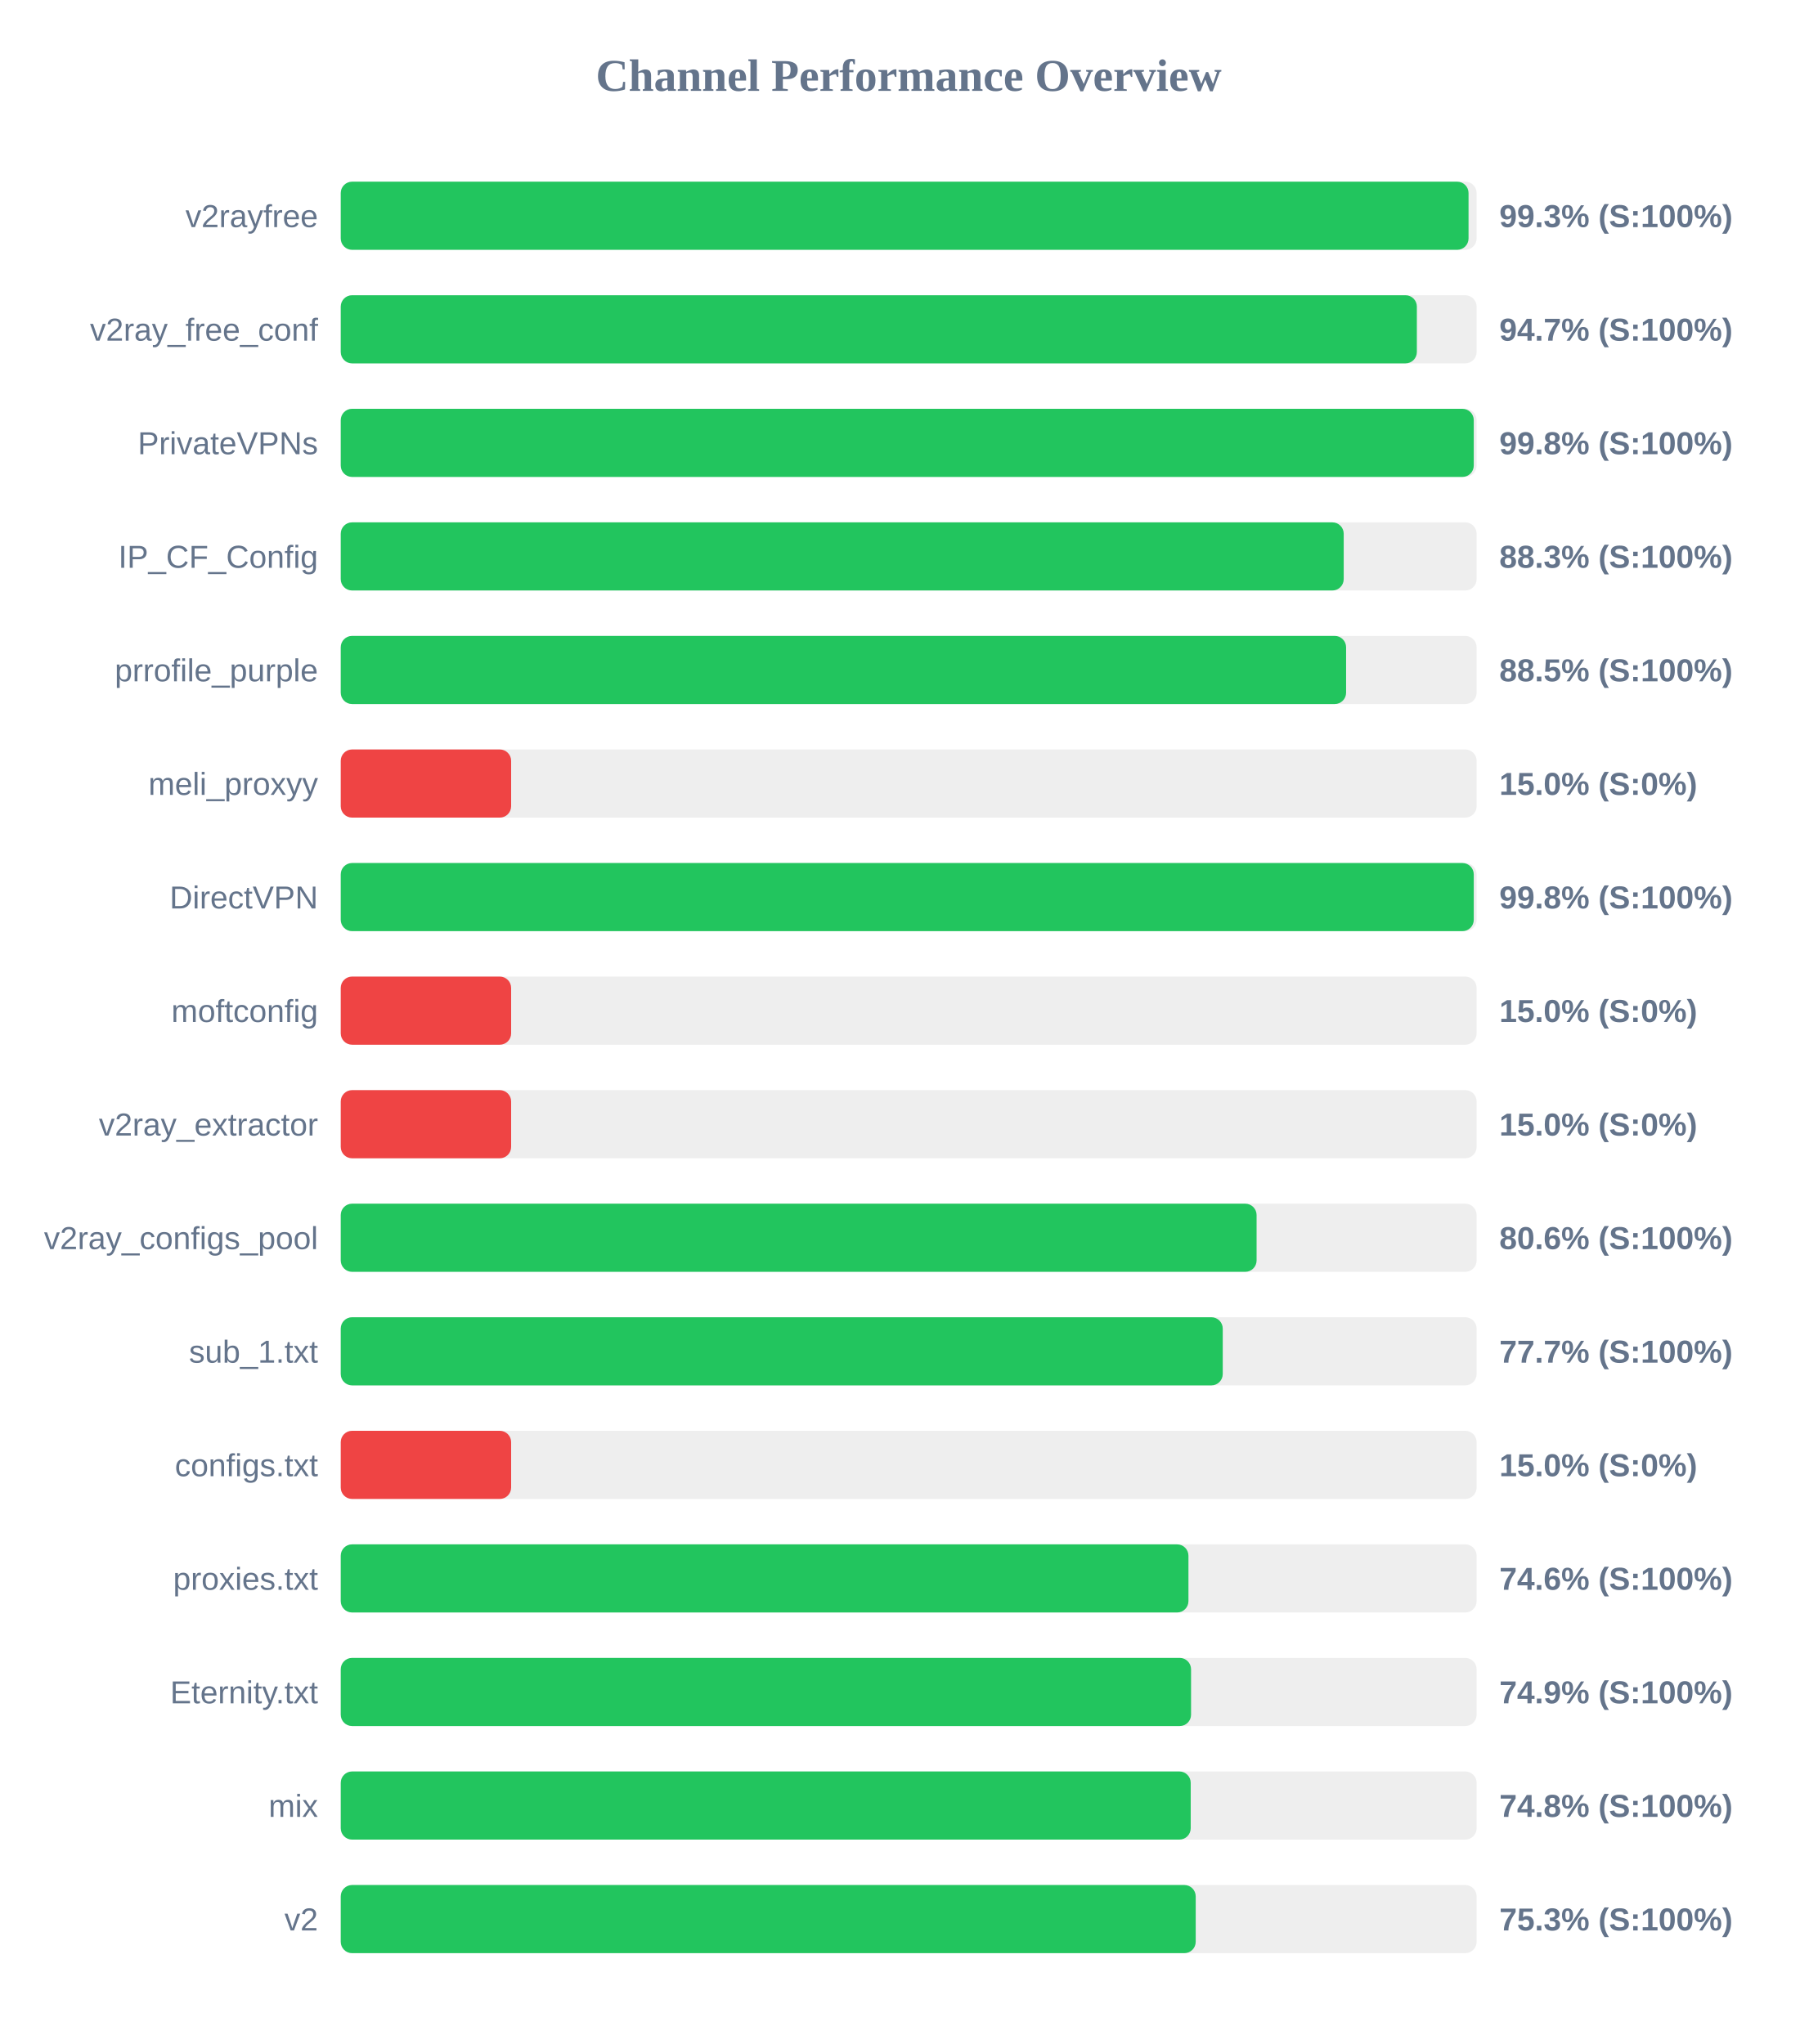
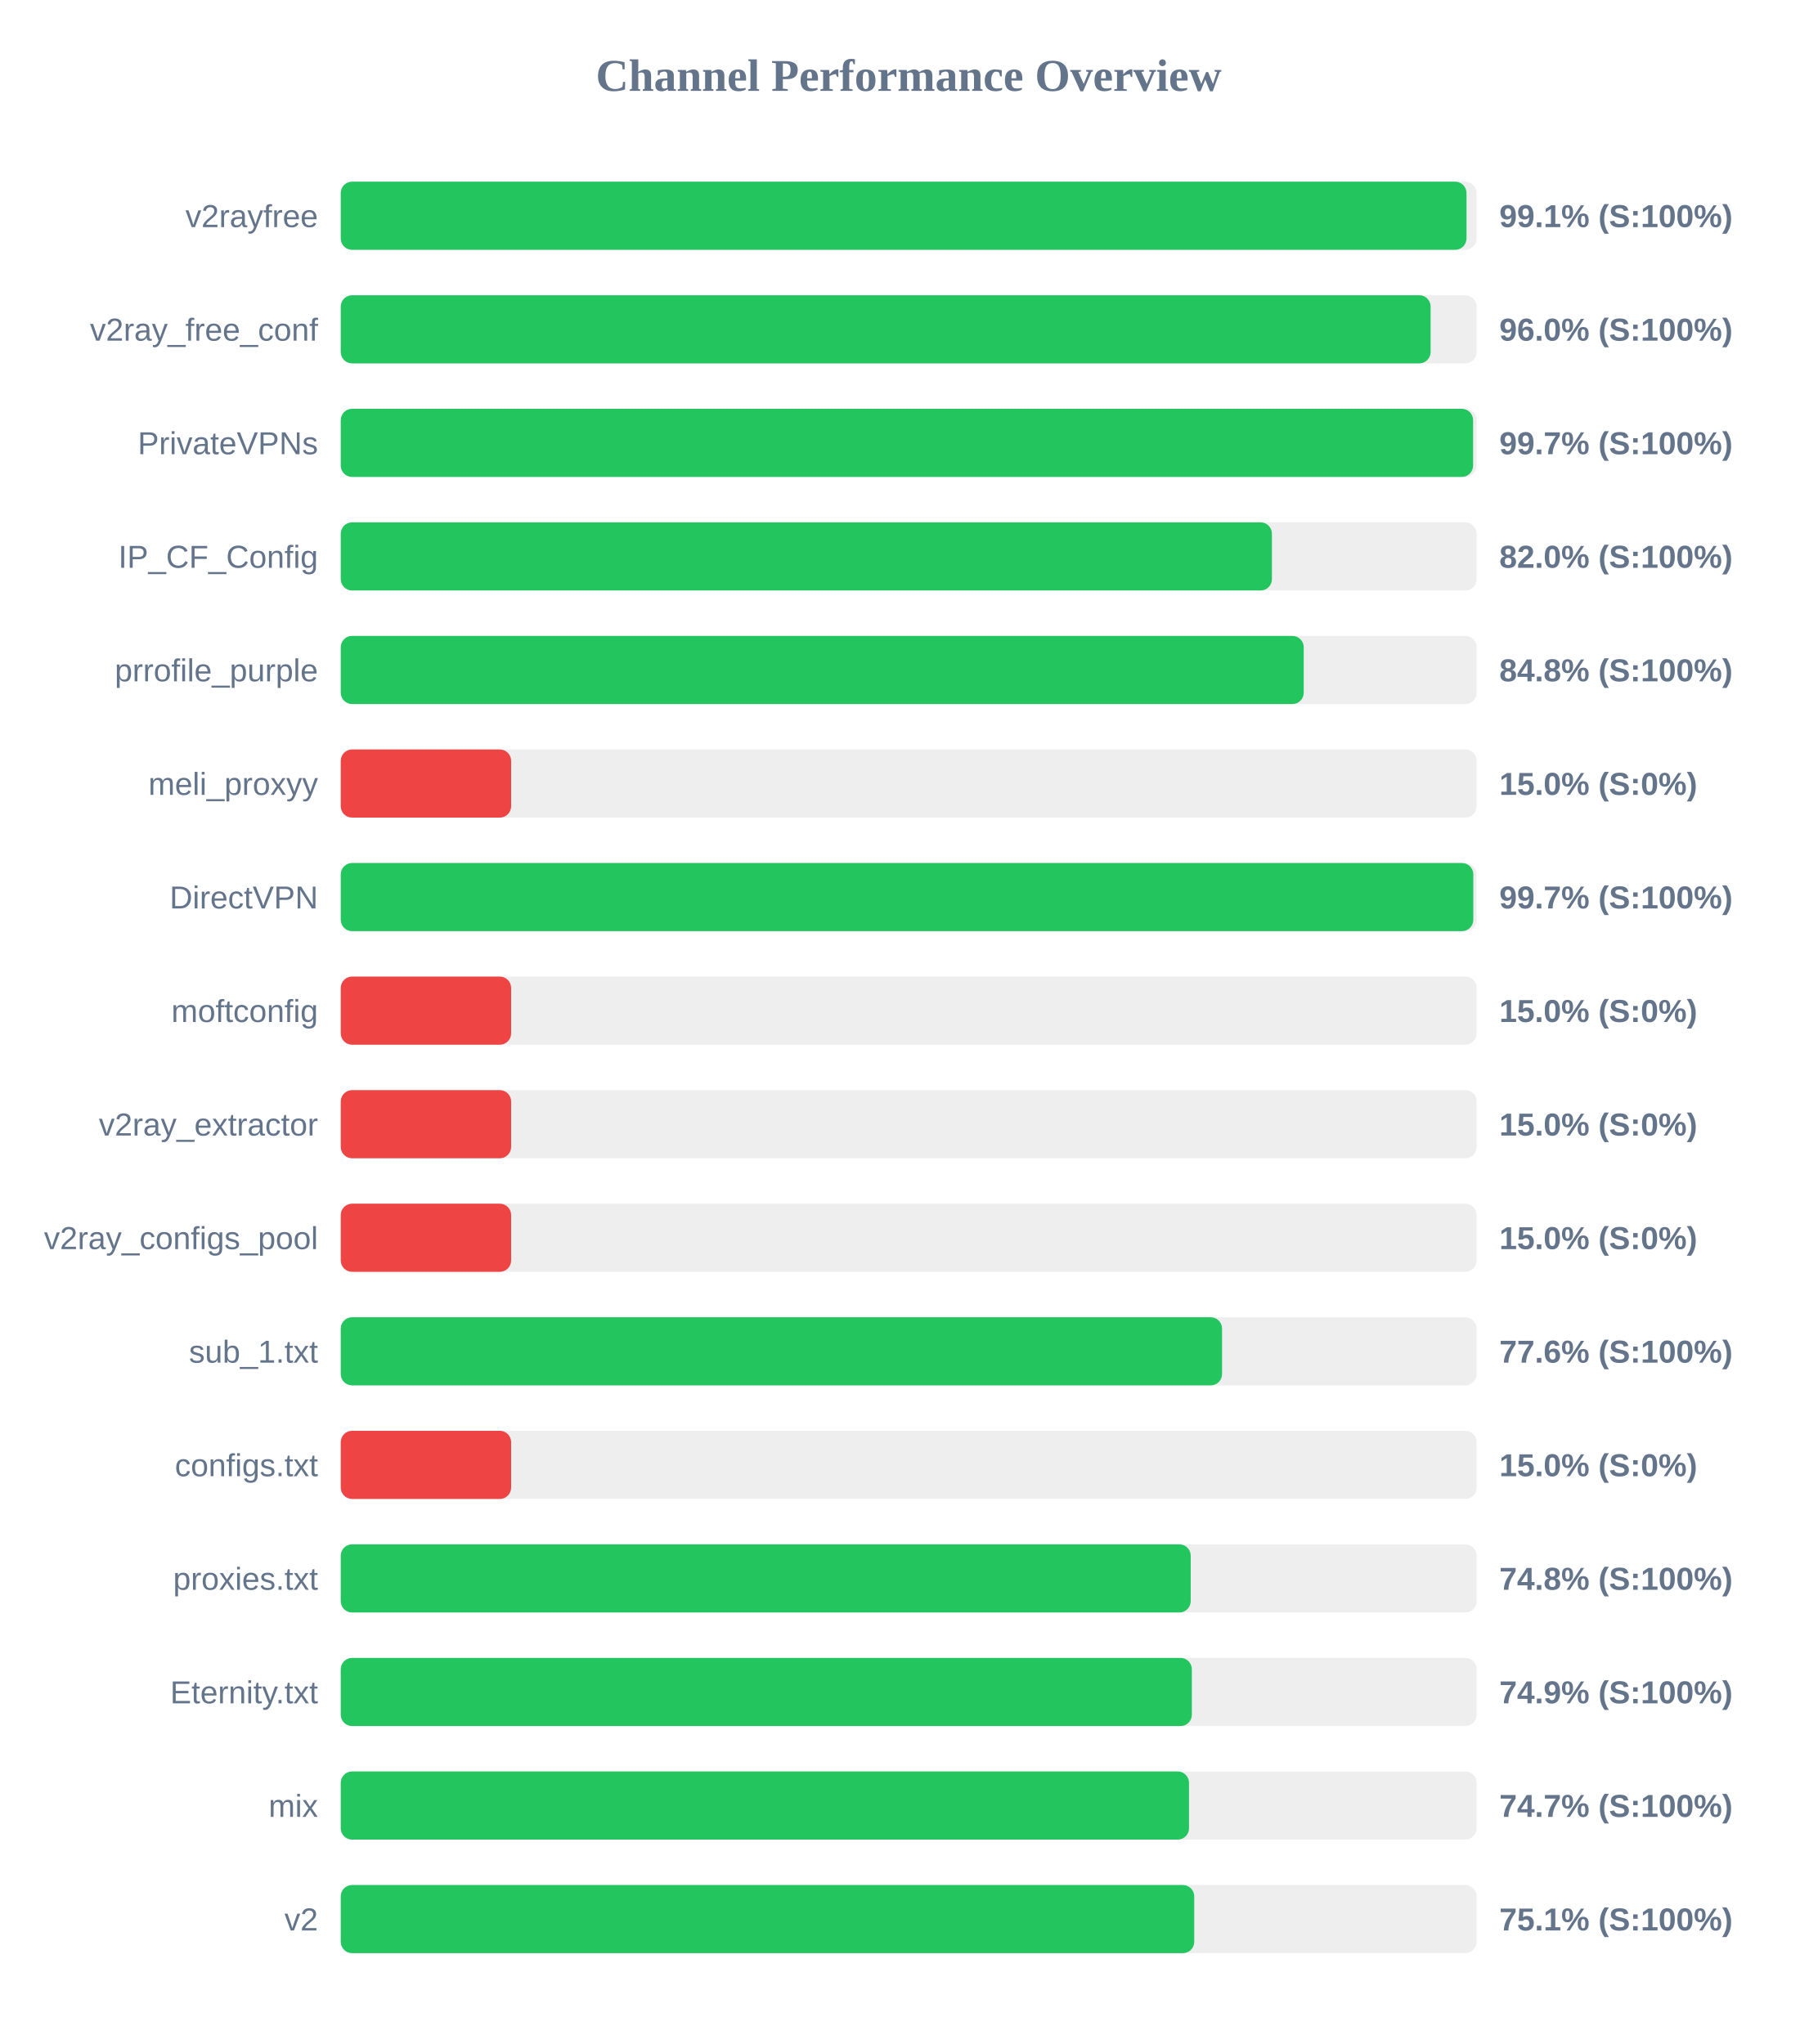
<svg xmlns="http://www.w3.org/2000/svg" width="800" height="900" version="1.1">
  <style>
        .row { font: 14px Arial; fill: #64748b; }
        .score { font: bold 14px Arial; fill: #64748b; }
    </style>
  <text x="400" y="40" text-anchor="middle" font-size="20px" font-weight="bold" fill="#64748b">Channel Performance Overview</text>
  <rect x="150" y="80" width="500" height="30" fill="#eee" rx="5" />
-   <rect x="150" y="80" width="496.45" height="30" fill="#22c55e" rx="5" />
+   <rect x="150" y="80" width="495.55" height="30" fill="#22c55e" rx="5" />
  <text x="140" y="100" text-anchor="end" class="row">v2rayfree</text>
-   <text x="660" y="100" text-anchor="start" class="score">99.3% (S:100%)</text>
+   <text x="660" y="100" text-anchor="start" class="score">99.1% (S:100%)</text>
  <rect x="150" y="130" width="500" height="30" fill="#eee" rx="5" />
-   <rect x="150" y="130" width="473.7" height="30" fill="#22c55e" rx="5" />
+   <rect x="150" y="130" width="479.75" height="30" fill="#22c55e" rx="5" />
  <text x="140" y="150" text-anchor="end" class="row">v2ray_free_conf</text>
-   <text x="660" y="150" text-anchor="start" class="score">94.7% (S:100%)</text>
+   <text x="660" y="150" text-anchor="start" class="score">96.0% (S:100%)</text>
  <rect x="150" y="180" width="500" height="30" fill="#eee" rx="5" />
-   <rect x="150" y="180" width="498.75" height="30" fill="#22c55e" rx="5" />
+   <rect x="150" y="180" width="498.45" height="30" fill="#22c55e" rx="5" />
  <text x="140" y="200" text-anchor="end" class="row">PrivateVPNs</text>
-   <text x="660" y="200" text-anchor="start" class="score">99.8% (S:100%)</text>
+   <text x="660" y="200" text-anchor="start" class="score">99.7% (S:100%)</text>
  <rect x="150" y="230" width="500" height="30" fill="#eee" rx="5" />
-   <rect x="150" y="230" width="441.5" height="30" fill="#22c55e" rx="5" />
+   <rect x="150" y="230" width="409.9" height="30" fill="#22c55e" rx="5" />
  <text x="140" y="250" text-anchor="end" class="row">IP_CF_Config</text>
-   <text x="660" y="250" text-anchor="start" class="score">88.3% (S:100%)</text>
+   <text x="660" y="250" text-anchor="start" class="score">82.0% (S:100%)</text>
  <rect x="150" y="280" width="500" height="30" fill="#eee" rx="5" />
-   <rect x="150" y="280" width="442.55" height="30" fill="#22c55e" rx="5" />
+   <rect x="150" y="280" width="423.9" height="30" fill="#22c55e" rx="5" />
  <text x="140" y="300" text-anchor="end" class="row">prrofile_purple</text>
-   <text x="660" y="300" text-anchor="start" class="score">88.5% (S:100%)</text>
+   <text x="660" y="300" text-anchor="start" class="score">84.8% (S:100%)</text>
  <rect x="150" y="330" width="500" height="30" fill="#eee" rx="5" />
  <rect x="150" y="330" width="75.0" height="30" fill="#ef4444" rx="5" />
  <text x="140" y="350" text-anchor="end" class="row">meli_proxyy</text>
  <text x="660" y="350" text-anchor="start" class="score">15.0% (S:0%)</text>
  <rect x="150" y="380" width="500" height="30" fill="#eee" rx="5" />
-   <rect x="150" y="380" width="498.75" height="30" fill="#22c55e" rx="5" />
+   <rect x="150" y="380" width="498.55" height="30" fill="#22c55e" rx="5" />
  <text x="140" y="400" text-anchor="end" class="row">DirectVPN</text>
-   <text x="660" y="400" text-anchor="start" class="score">99.8% (S:100%)</text>
+   <text x="660" y="400" text-anchor="start" class="score">99.7% (S:100%)</text>
  <rect x="150" y="430" width="500" height="30" fill="#eee" rx="5" />
  <rect x="150" y="430" width="75.0" height="30" fill="#ef4444" rx="5" />
  <text x="140" y="450" text-anchor="end" class="row">moftconfig</text>
  <text x="660" y="450" text-anchor="start" class="score">15.0% (S:0%)</text>
  <rect x="150" y="480" width="500" height="30" fill="#eee" rx="5" />
  <rect x="150" y="480" width="75.0" height="30" fill="#ef4444" rx="5" />
  <text x="140" y="500" text-anchor="end" class="row">v2ray_extractor</text>
  <text x="660" y="500" text-anchor="start" class="score">15.0% (S:0%)</text>
  <rect x="150" y="530" width="500" height="30" fill="#eee" rx="5" />
-   <rect x="150" y="530" width="403.15" height="30" fill="#22c55e" rx="5" />
+   <rect x="150" y="530" width="75.0" height="30" fill="#ef4444" rx="5" />
  <text x="140" y="550" text-anchor="end" class="row">v2ray_configs_pool</text>
-   <text x="660" y="550" text-anchor="start" class="score">80.6% (S:100%)</text>
+   <text x="660" y="550" text-anchor="start" class="score">15.0% (S:0%)</text>
  <rect x="150" y="580" width="500" height="30" fill="#eee" rx="5" />
-   <rect x="150" y="580" width="388.25" height="30" fill="#22c55e" rx="5" />
+   <rect x="150" y="580" width="387.95" height="30" fill="#22c55e" rx="5" />
  <text x="140" y="600" text-anchor="end" class="row">sub_1.txt</text>
-   <text x="660" y="600" text-anchor="start" class="score">77.7% (S:100%)</text>
+   <text x="660" y="600" text-anchor="start" class="score">77.6% (S:100%)</text>
  <rect x="150" y="630" width="500" height="30" fill="#eee" rx="5" />
  <rect x="150" y="630" width="75.0" height="30" fill="#ef4444" rx="5" />
  <text x="140" y="650" text-anchor="end" class="row">configs.txt</text>
  <text x="660" y="650" text-anchor="start" class="score">15.0% (S:0%)</text>
  <rect x="150" y="680" width="500" height="30" fill="#eee" rx="5" />
-   <rect x="150" y="680" width="373.15" height="30" fill="#22c55e" rx="5" />
+   <rect x="150" y="680" width="374.15" height="30" fill="#22c55e" rx="5" />
  <text x="140" y="700" text-anchor="end" class="row">proxies.txt</text>
-   <text x="660" y="700" text-anchor="start" class="score">74.6% (S:100%)</text>
+   <text x="660" y="700" text-anchor="start" class="score">74.8% (S:100%)</text>
  <rect x="150" y="730" width="500" height="30" fill="#eee" rx="5" />
-   <rect x="150" y="730" width="374.3" height="30" fill="#22c55e" rx="5" />
+   <rect x="150" y="730" width="374.65" height="30" fill="#22c55e" rx="5" />
  <text x="140" y="750" text-anchor="end" class="row">Eternity.txt</text>
  <text x="660" y="750" text-anchor="start" class="score">74.9% (S:100%)</text>
  <rect x="150" y="780" width="500" height="30" fill="#eee" rx="5" />
-   <rect x="150" y="780" width="374.15" height="30" fill="#22c55e" rx="5" />
+   <rect x="150" y="780" width="373.4" height="30" fill="#22c55e" rx="5" />
  <text x="140" y="800" text-anchor="end" class="row">mix</text>
-   <text x="660" y="800" text-anchor="start" class="score">74.8% (S:100%)</text>
+   <text x="660" y="800" text-anchor="start" class="score">74.7% (S:100%)</text>
  <rect x="150" y="830" width="500" height="30" fill="#eee" rx="5" />
-   <rect x="150" y="830" width="376.35" height="30" fill="#22c55e" rx="5" />
+   <rect x="150" y="830" width="375.7" height="30" fill="#22c55e" rx="5" />
  <text x="140" y="850" text-anchor="end" class="row">v2</text>
-   <text x="660" y="850" text-anchor="start" class="score">75.3% (S:100%)</text>
+   <text x="660" y="850" text-anchor="start" class="score">75.1% (S:100%)</text>
</svg>
